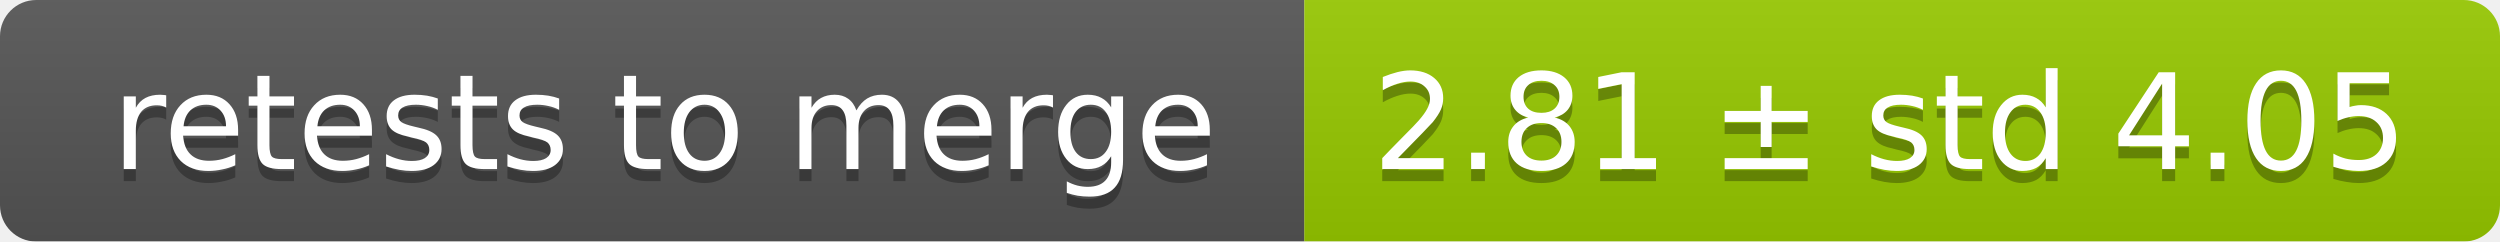
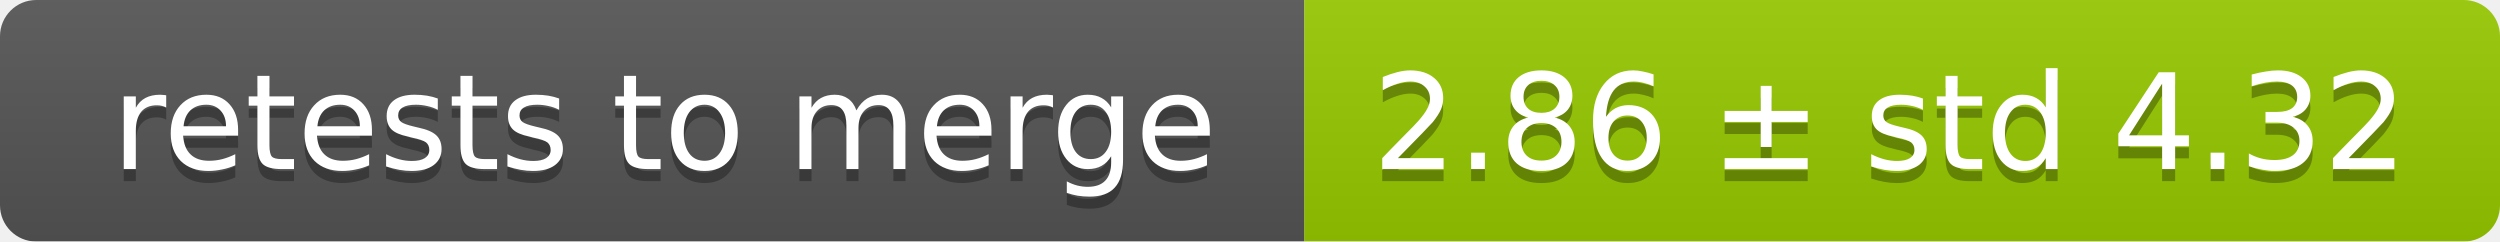
<svg xmlns="http://www.w3.org/2000/svg" width="207" height="20">
  <linearGradient id="smooth" x2="0" y2="100%">
    <stop offset="0" stop-color="#bbb" stop-opacity=".1" />
    <stop offset="1" stop-opacity=".1" />
  </linearGradient>
  <mask id="round">
    <rect width="207" height="20" rx="3" fill="#fff" />
  </mask>
  <g mask="url(#round)">
    <rect width="108" height="20" fill="#555" />
    <rect x="108" width="99" height="20" fill="#97ca00" />
    <rect width="207" height="20" fill="url(#smooth)" />
  </g>
  <g fill="#fff" text-anchor="middle" font-family="DejaVu Sans,Verdana,Geneva,sans-serif" font-size="11">
    <text x="55" y="15" fill="#010101" fill-opacity=".3">retests to merge</text>
    <text x="55" y="14">retests to merge</text>
-     <text x="156.5" y="15" fill="#010101" fill-opacity=".3">2.81 ± std 4.05</text>
-     <text x="156.5" y="14">2.81 ± std 4.05</text>
+     <text x="156.5" y="15" fill="#010101" fill-opacity=".3">2.86 ± std 4.32</text>
+     <text x="156.5" y="14">2.86 ± std 4.32</text>
  </g>
</svg>
